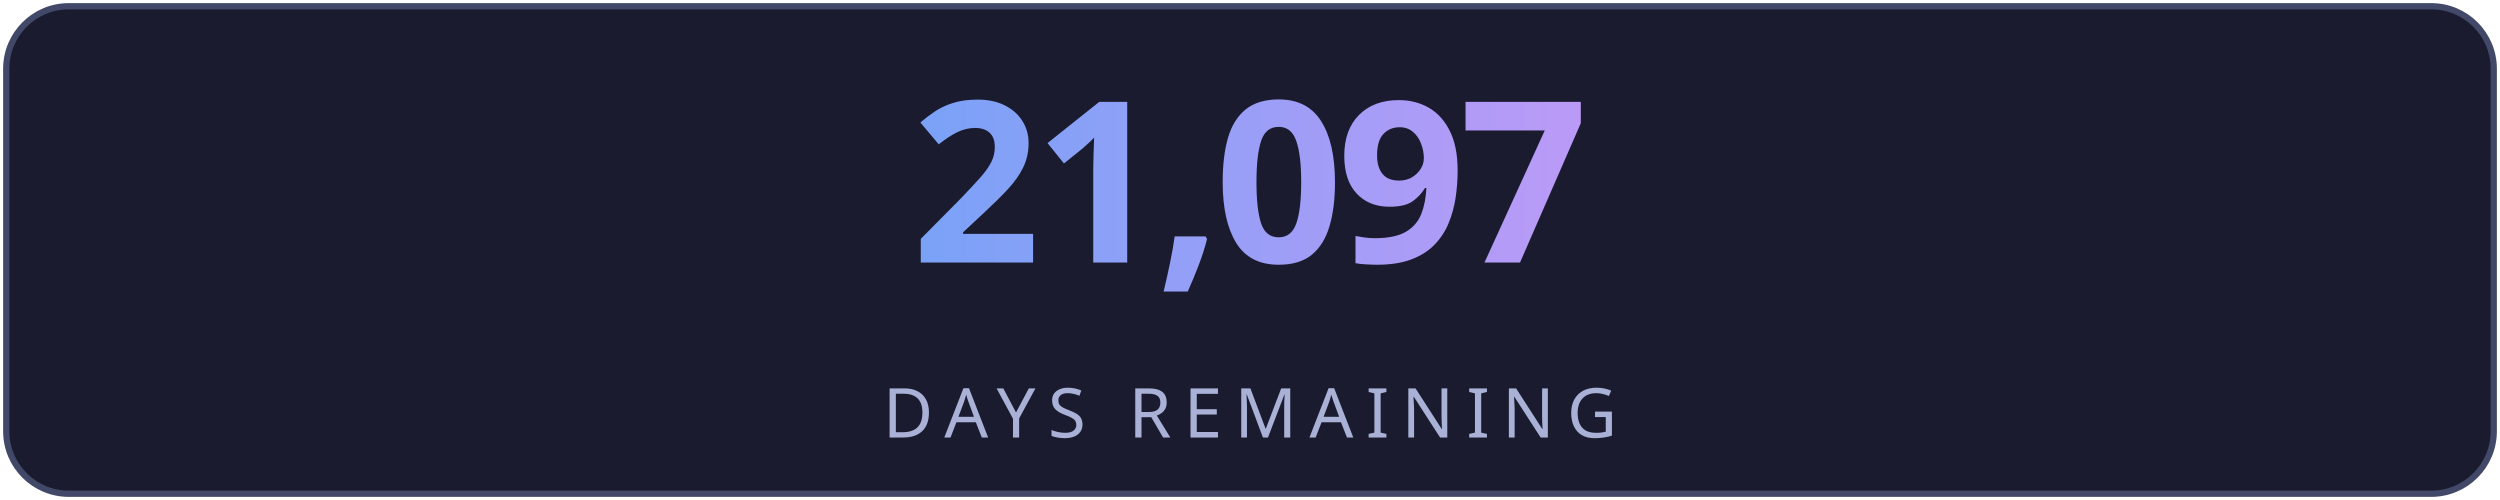
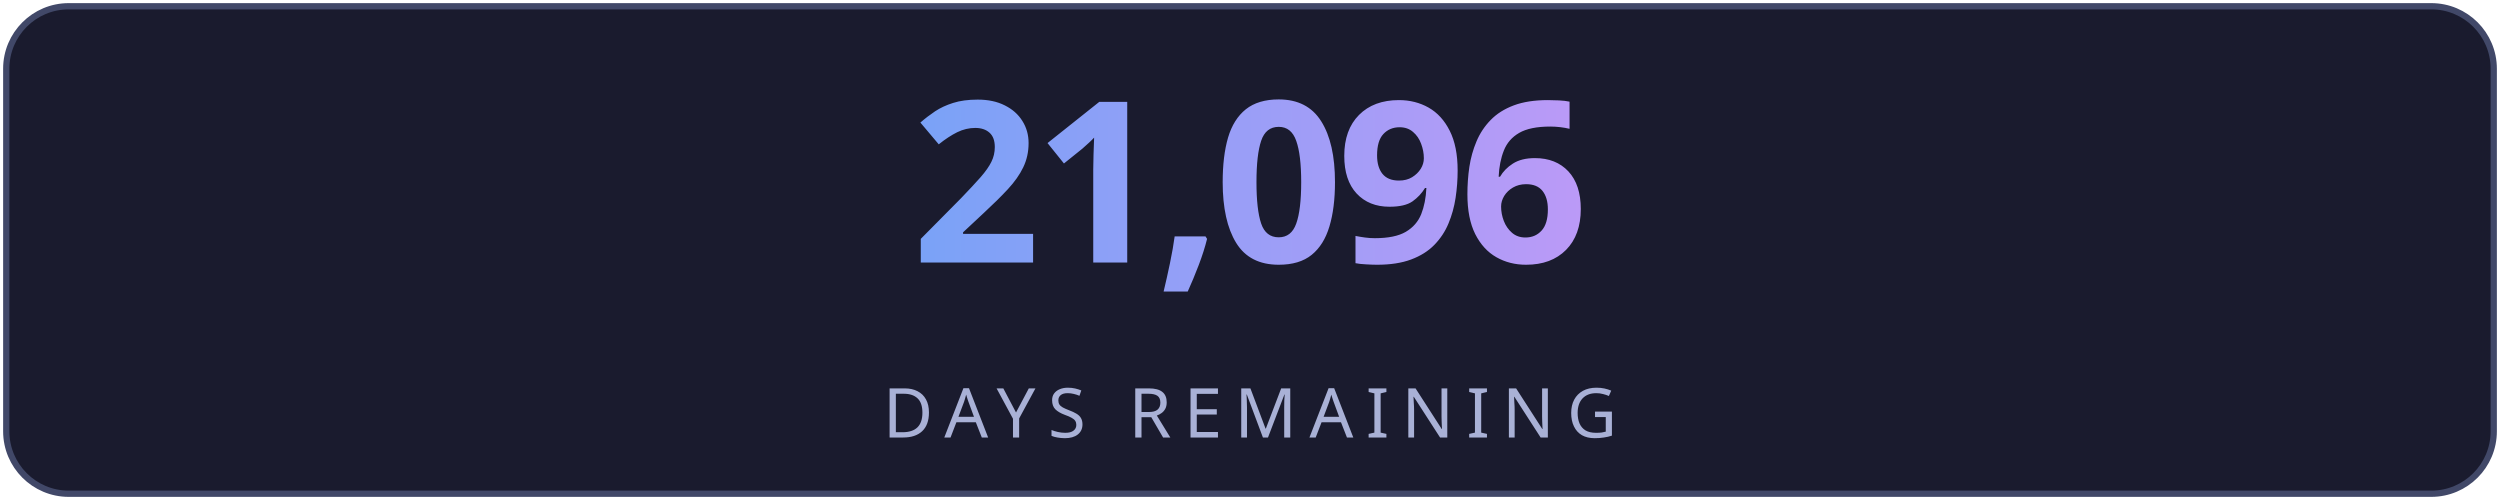
<svg xmlns="http://www.w3.org/2000/svg" width="400" height="80" viewBox="0 0 400 80" fill="none">
  <defs>
    <linearGradient id="g" x1="0" y1="0" x2="1" y2="0">
      <stop offset="0%" stop-color="#7aa2f7" />
      <stop offset="100%" stop-color="#bb9af7" />
    </linearGradient>
    <linearGradient id="lg" x1="0" y1="0" x2="1" y2="0">
      <stop offset="0%" stop-color="#7aa2f7" stop-opacity="0" />
      <stop offset="50%" stop-color="#7aa2f7" stop-opacity="0.6" />
      <stop offset="100%" stop-color="#bb9af7" stop-opacity="0" />
    </linearGradient>
    <filter id="glow">
      <feGaussianBlur stdDeviation="3" result="blur" />
      <feMerge>
        <feMergeNode in="blur" />
        <feMergeNode in="SourceGraphic" />
      </feMerge>
    </filter>
  </defs>
  <rect fill="#1a1b2e" stroke="#414868" x="1" y="1" width="398" height="78" rx="10" stroke-width="1" />
-   <text fill="url(#g)" x="200" y="42" font-size="36" font-weight="700" text-anchor="middle" font-family="'Segoe UI', system-ui, sans-serif" letter-spacing="-1">21,097</text>
+   <text fill="url(#g)" x="200" y="42" font-size="36" font-weight="700" text-anchor="middle" font-family="'Segoe UI', system-ui, sans-serif" letter-spacing="-1">21,096</text>
  <line x1="110" y1="54" x2="290" y2="54" stroke="url(#lg)" stroke-width="1" />
  <text fill="#a9b1d6" x="200" y="70" font-size="11" text-anchor="middle" font-family="'Segoe UI', system-ui, sans-serif" letter-spacing="2">DAYS REMAINING</text>
</svg>
